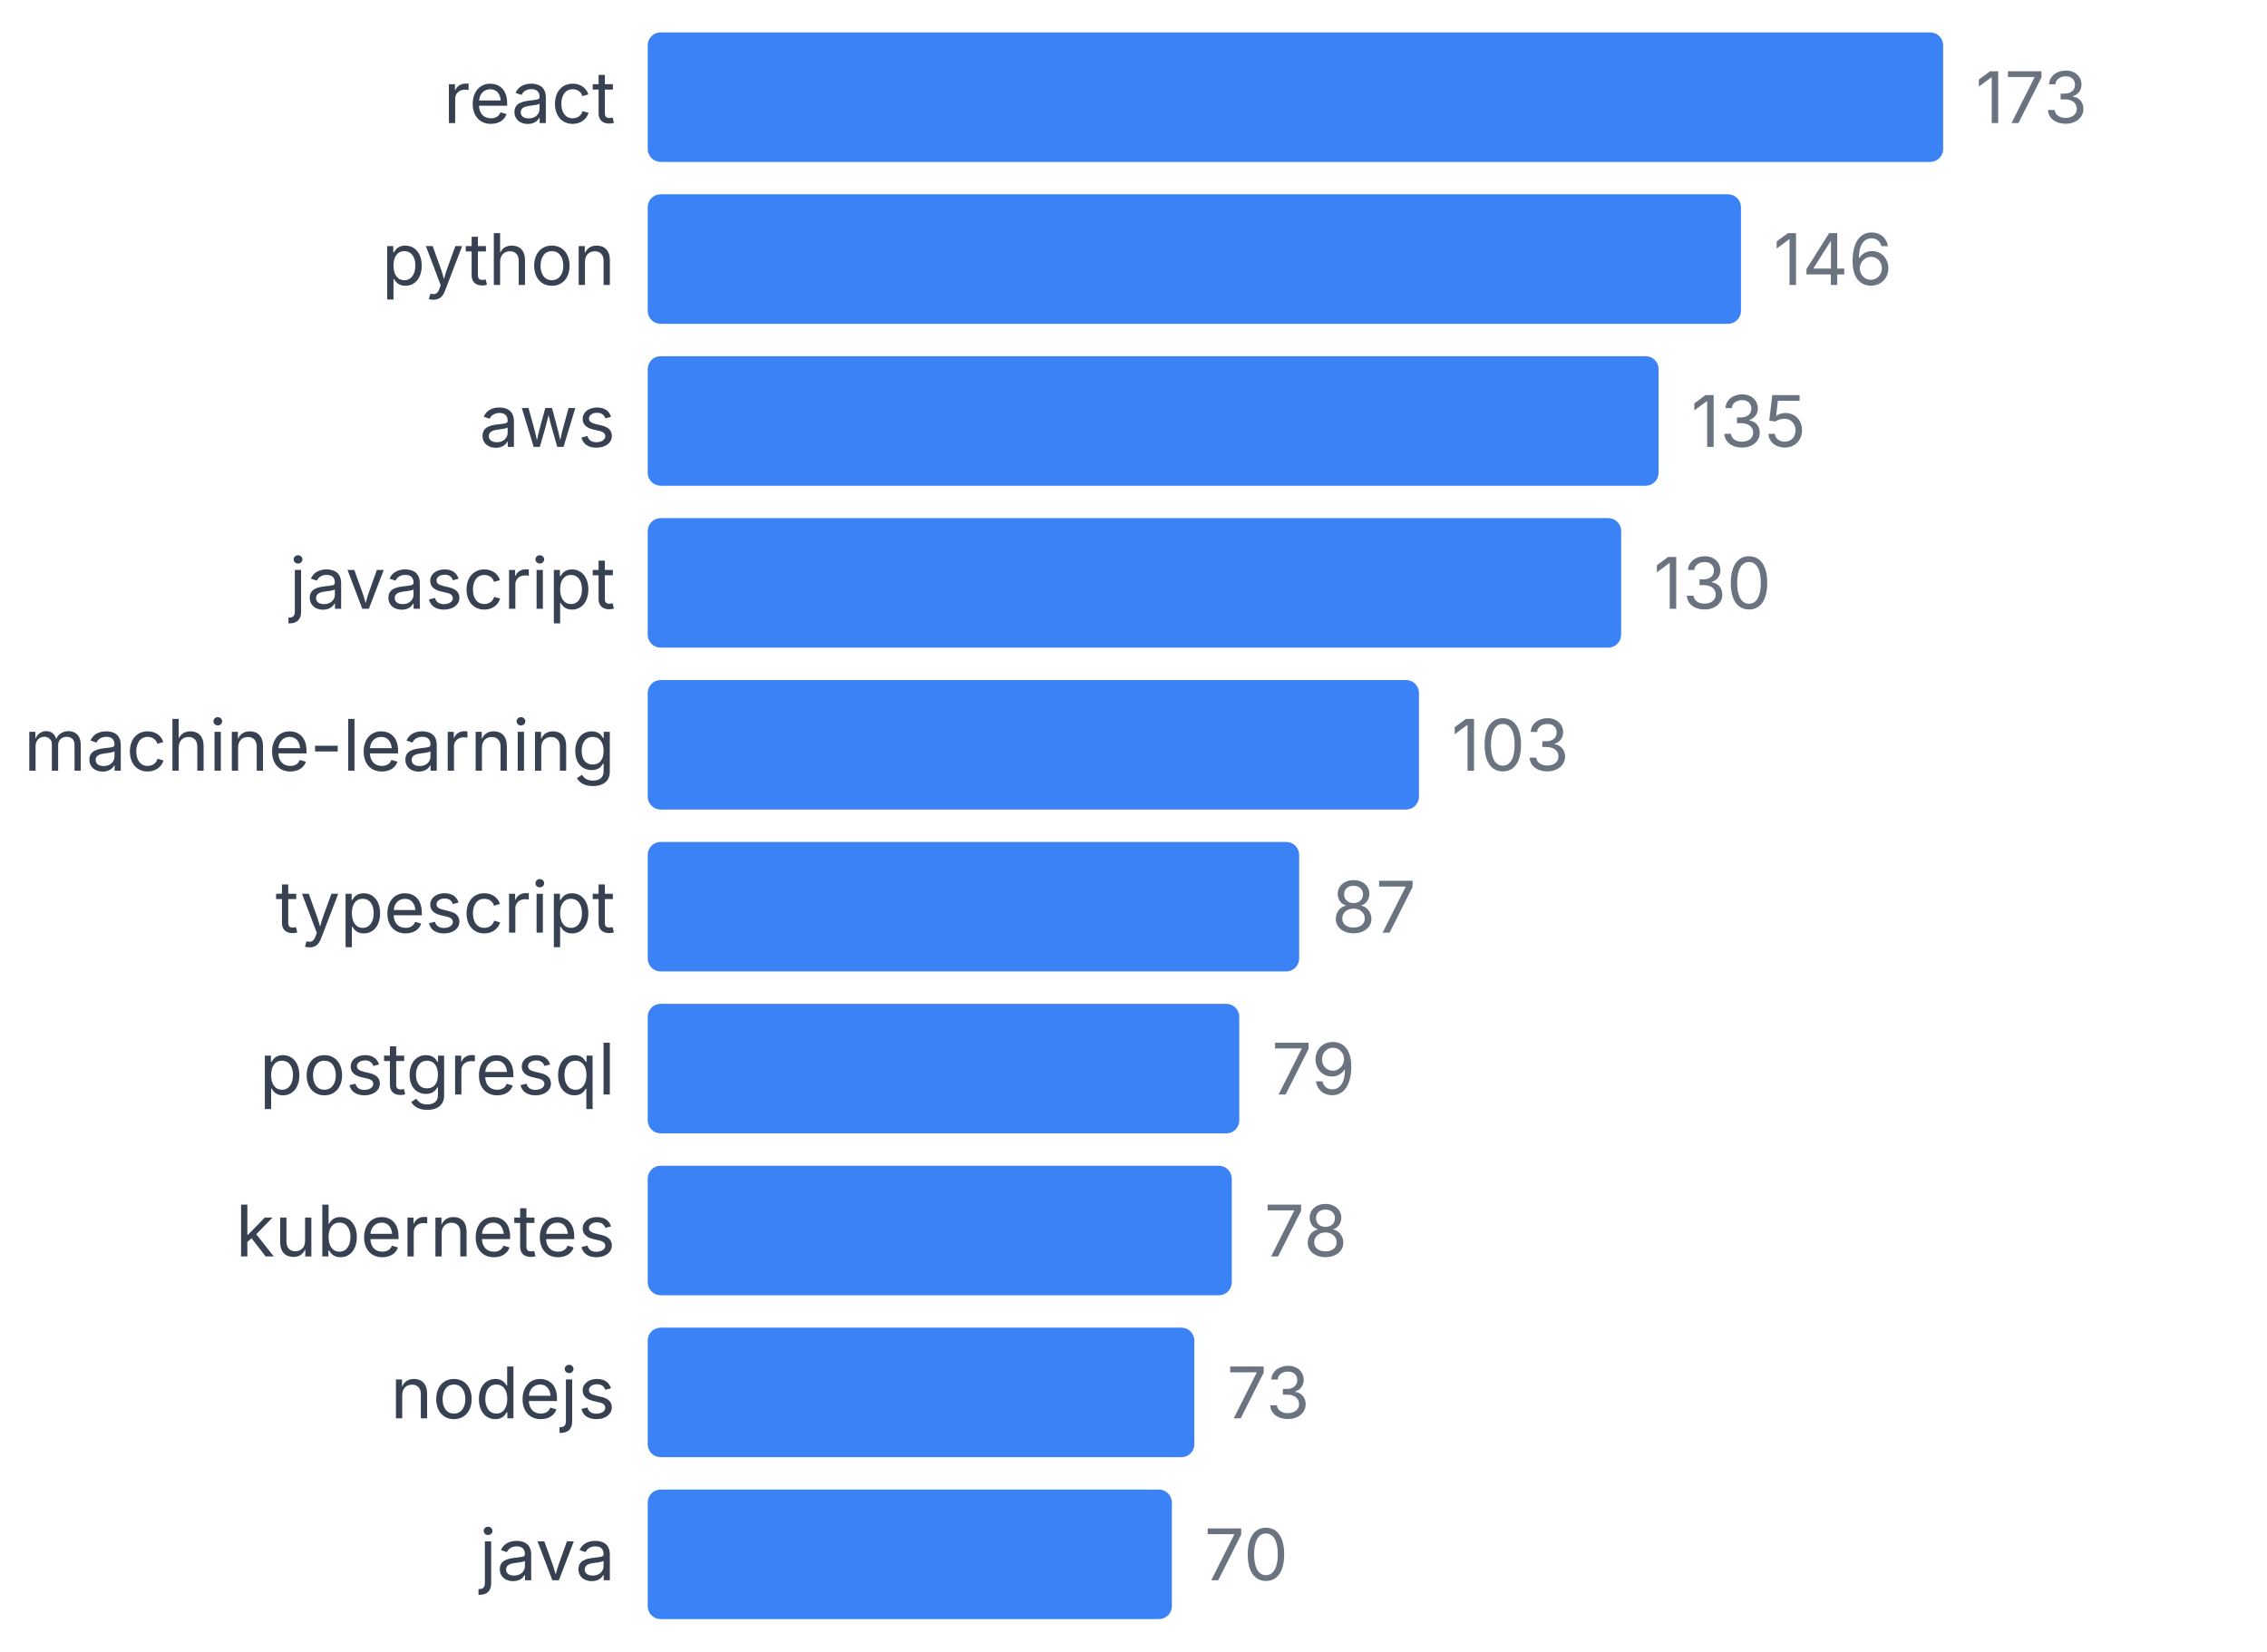
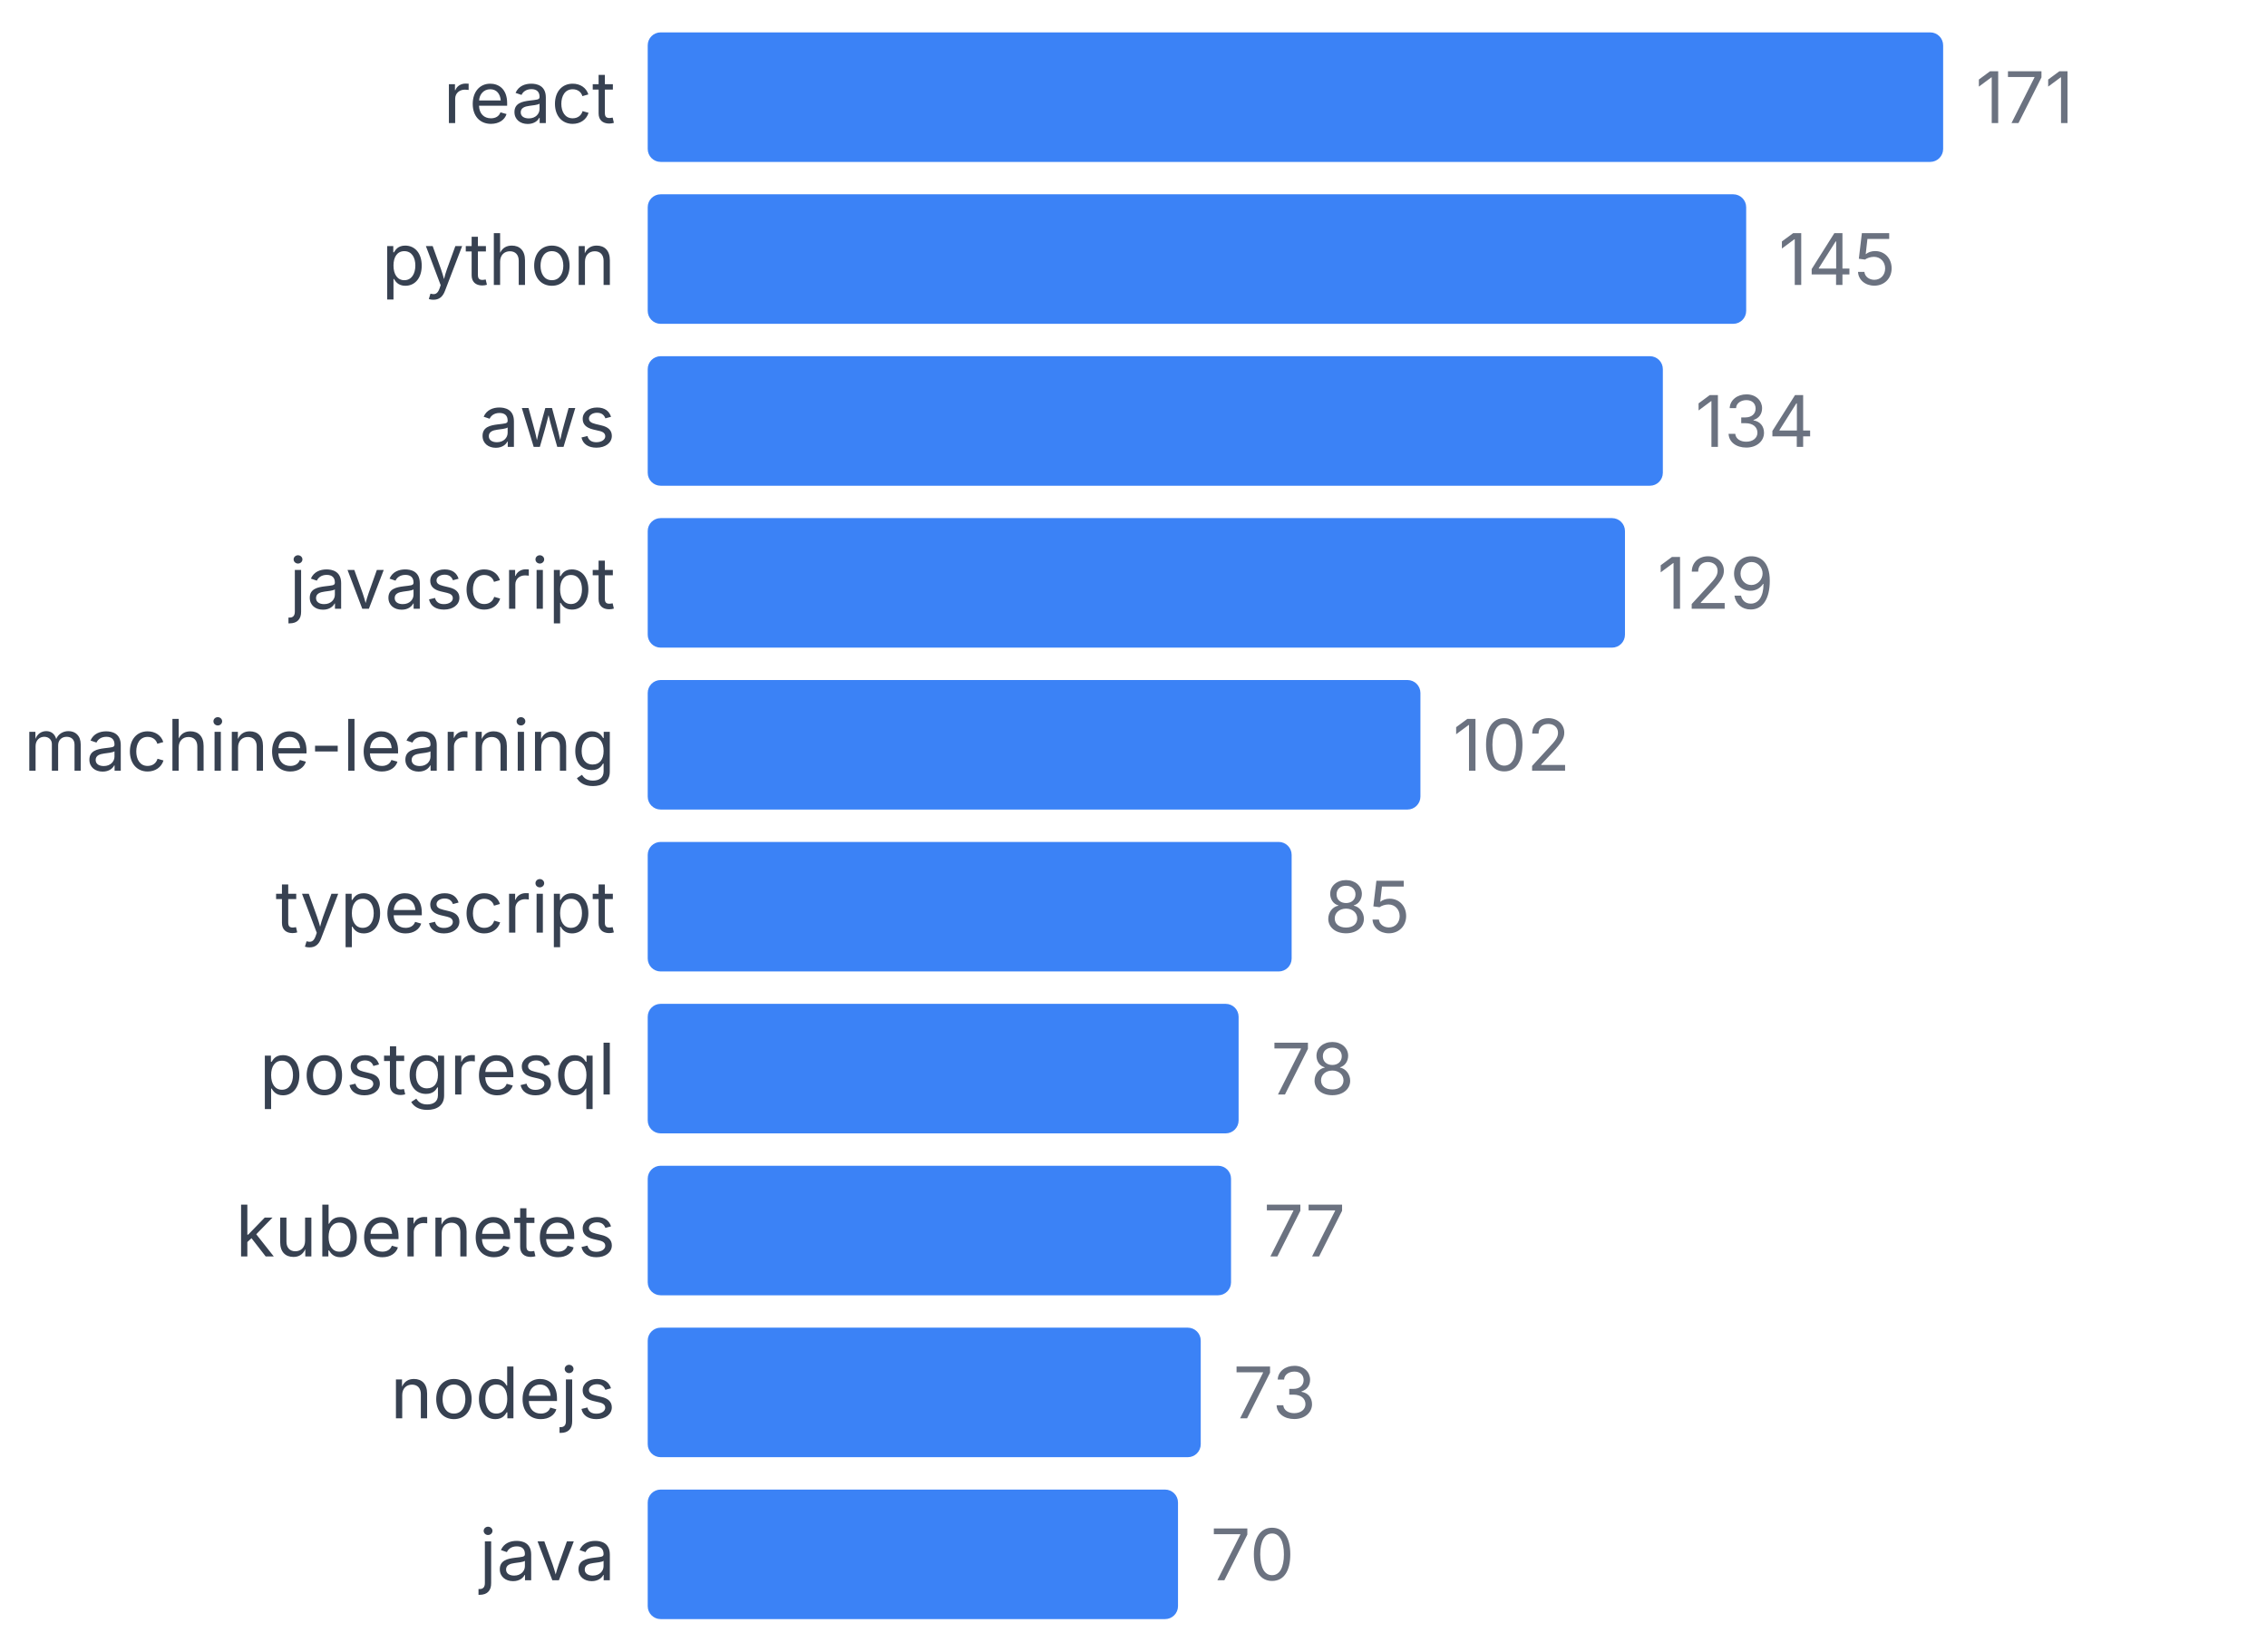
<svg xmlns="http://www.w3.org/2000/svg" width="350" height="255" viewBox="0 0 350 255">
  <style>
    text { font-family: system-ui, -apple-system, sans-serif; }
  </style>
  <text x="95" y="19" text-anchor="end" font-size="11" fill="#374151">react</text>
  <rect x="100" y="5" width="200" height="20" fill="#3b82f6" rx="2" />
-   <text x="305" y="19" font-size="11" fill="#6b7280">173</text>
+   <text x="305" y="19" font-size="11" fill="#6b7280">171</text>
  <text x="95" y="44" text-anchor="end" font-size="11" fill="#374151">python</text>
-   <rect x="100" y="30" width="168.786" height="20" fill="#3b82f6" rx="2" />
-   <text x="273.786" y="44" font-size="11" fill="#6b7280">146</text>
+   <rect x="100" y="30" width="169.591" height="20" fill="#3b82f6" rx="2" />
+   <text x="274.591" y="44" font-size="11" fill="#6b7280">145</text>
  <text x="95" y="69" text-anchor="end" font-size="11" fill="#374151">aws</text>
-   <rect x="100" y="55" width="156.069" height="20" fill="#3b82f6" rx="2" />
-   <text x="261.069" y="69" font-size="11" fill="#6b7280">135</text>
+   <rect x="100" y="55" width="156.725" height="20" fill="#3b82f6" rx="2" />
+   <text x="261.725" y="69" font-size="11" fill="#6b7280">134</text>
  <text x="95" y="94" text-anchor="end" font-size="11" fill="#374151">javascript</text>
-   <rect x="100" y="80" width="150.289" height="20" fill="#3b82f6" rx="2" />
-   <text x="255.289" y="94" font-size="11" fill="#6b7280">130</text>
+   <rect x="100" y="80" width="150.877" height="20" fill="#3b82f6" rx="2" />
+   <text x="255.877" y="94" font-size="11" fill="#6b7280">129</text>
  <text x="95" y="119" text-anchor="end" font-size="11" fill="#374151">machine-learning</text>
-   <rect x="100" y="105" width="119.075" height="20" fill="#3b82f6" rx="2" />
-   <text x="224.075" y="119" font-size="11" fill="#6b7280">103</text>
+   <rect x="100" y="105" width="119.298" height="20" fill="#3b82f6" rx="2" />
+   <text x="224.298" y="119" font-size="11" fill="#6b7280">102</text>
  <text x="95" y="144" text-anchor="end" font-size="11" fill="#374151">typescript</text>
-   <rect x="100" y="130" width="100.578" height="20" fill="#3b82f6" rx="2" />
-   <text x="205.578" y="144" font-size="11" fill="#6b7280">87</text>
+   <rect x="100" y="130" width="99.415" height="20" fill="#3b82f6" rx="2" />
+   <text x="204.415" y="144" font-size="11" fill="#6b7280">85</text>
  <text x="95" y="169" text-anchor="end" font-size="11" fill="#374151">postgresql</text>
-   <rect x="100" y="155" width="91.329" height="20" fill="#3b82f6" rx="2" />
-   <text x="196.329" y="169" font-size="11" fill="#6b7280">79</text>
+   <rect x="100" y="155" width="91.228" height="20" fill="#3b82f6" rx="2" />
+   <text x="196.228" y="169" font-size="11" fill="#6b7280">78</text>
  <text x="95" y="194" text-anchor="end" font-size="11" fill="#374151">kubernetes</text>
-   <rect x="100" y="180" width="90.173" height="20" fill="#3b82f6" rx="2" />
-   <text x="195.173" y="194" font-size="11" fill="#6b7280">78</text>
+   <rect x="100" y="180" width="90.058" height="20" fill="#3b82f6" rx="2" />
+   <text x="195.058" y="194" font-size="11" fill="#6b7280">77</text>
  <text x="95" y="219" text-anchor="end" font-size="11" fill="#374151">nodejs</text>
-   <rect x="100" y="205" width="84.393" height="20" fill="#3b82f6" rx="2" />
-   <text x="189.393" y="219" font-size="11" fill="#6b7280">73</text>
+   <rect x="100" y="205" width="85.38" height="20" fill="#3b82f6" rx="2" />
+   <text x="190.38" y="219" font-size="11" fill="#6b7280">73</text>
  <text x="95" y="244" text-anchor="end" font-size="11" fill="#374151">java</text>
-   <rect x="100" y="230" width="80.925" height="20" fill="#3b82f6" rx="2" />
-   <text x="185.925" y="244" font-size="11" fill="#6b7280">70</text>
+   <rect x="100" y="230" width="81.871" height="20" fill="#3b82f6" rx="2" />
+   <text x="186.871" y="244" font-size="11" fill="#6b7280">70</text>
</svg>
